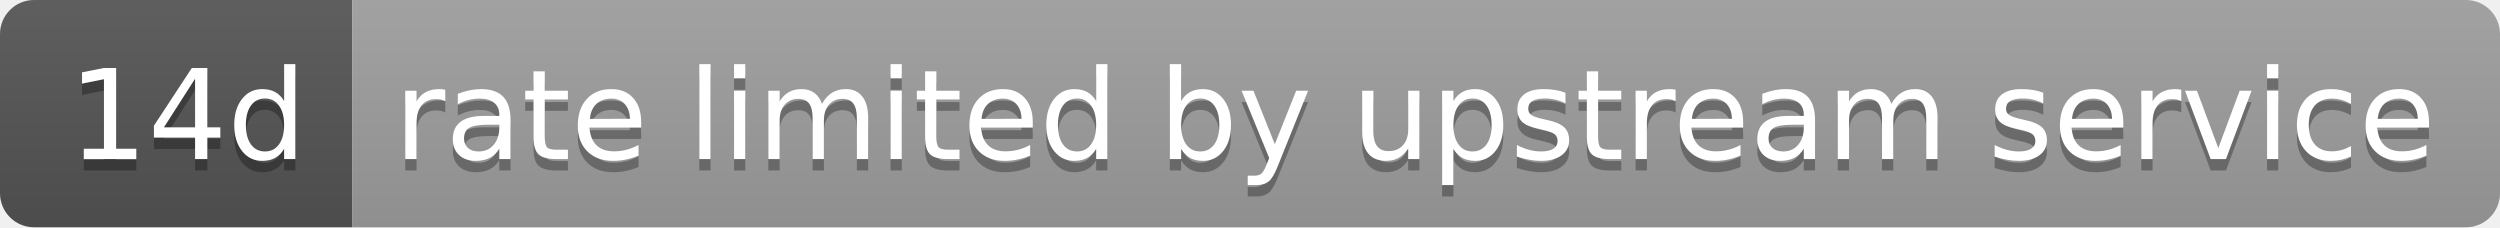
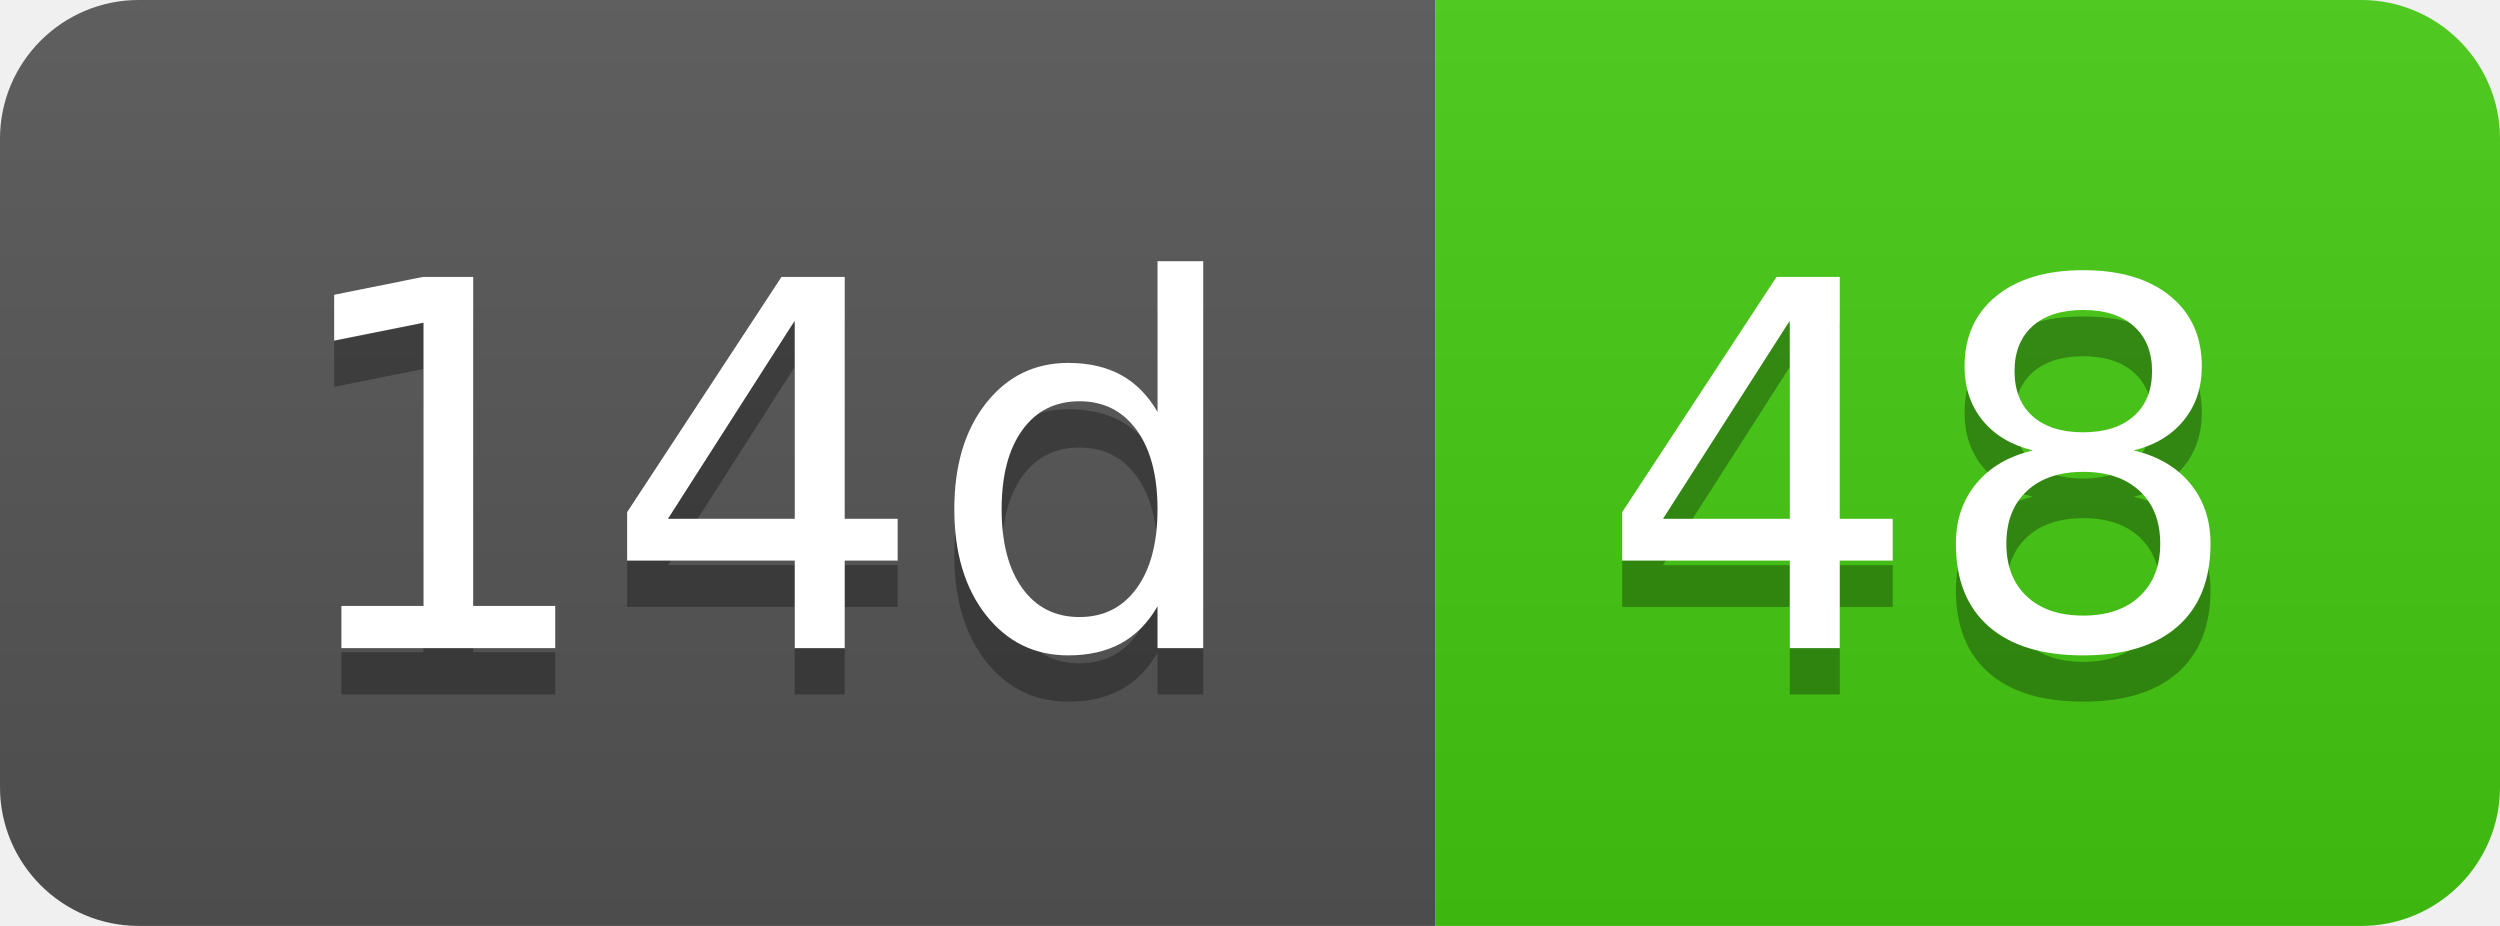
- <svg xmlns="http://www.w3.org/2000/svg" width="220" height="20" role="img" aria-label="14d: rate limited by upstream service">
+ <svg xmlns="http://www.w3.org/2000/svg" width="54" height="20" role="img" aria-label="14d: 48">
  <linearGradient id="s" x2="0" y2="100%">
    <stop offset="0" stop-color="#bbb" stop-opacity=".1" />
    <stop offset="1" stop-opacity=".1" />
  </linearGradient>
  <clipPath id="r">
-     <rect width="220" height="20" rx="3" fill="#fff" />
+     <rect width="54" height="20" rx="3" fill="#fff" />
  </clipPath>
  <g clip-path="url(#r)">
    <rect width="31" height="20" fill="#555" />
-     <rect x="31" width="189" height="20" fill="#9f9f9f" />
-     <rect width="220" height="20" fill="url(#s)" />
+     <rect x="31" width="23" height="20" fill="#4c1" />
+     <rect width="54" height="20" fill="url(#s)" />
  </g>
  <g fill="#fff" text-anchor="middle" font-family="Verdana,Geneva,DejaVu Sans,sans-serif" text-rendering="geometricPrecision" font-size="110">
    <text aria-hidden="true" x="165" y="150" fill="#010101" fill-opacity=".3" transform="scale(.1)" textLength="210">14d</text>
    <text x="165" y="140" transform="scale(.1)" fill="#fff" textLength="210">14d</text>
-     <text aria-hidden="true" x="1245" y="150" fill="#010101" fill-opacity=".3" transform="scale(.1)" textLength="1790">rate limited by upstream service</text>
-     <text x="1245" y="140" transform="scale(.1)" fill="#fff" textLength="1790">rate limited by upstream service</text>
+     <text aria-hidden="true" x="415" y="150" fill="#010101" fill-opacity=".3" transform="scale(.1)" textLength="130">48</text>
+     <text x="415" y="140" transform="scale(.1)" fill="#fff" textLength="130">48</text>
  </g>
</svg>
